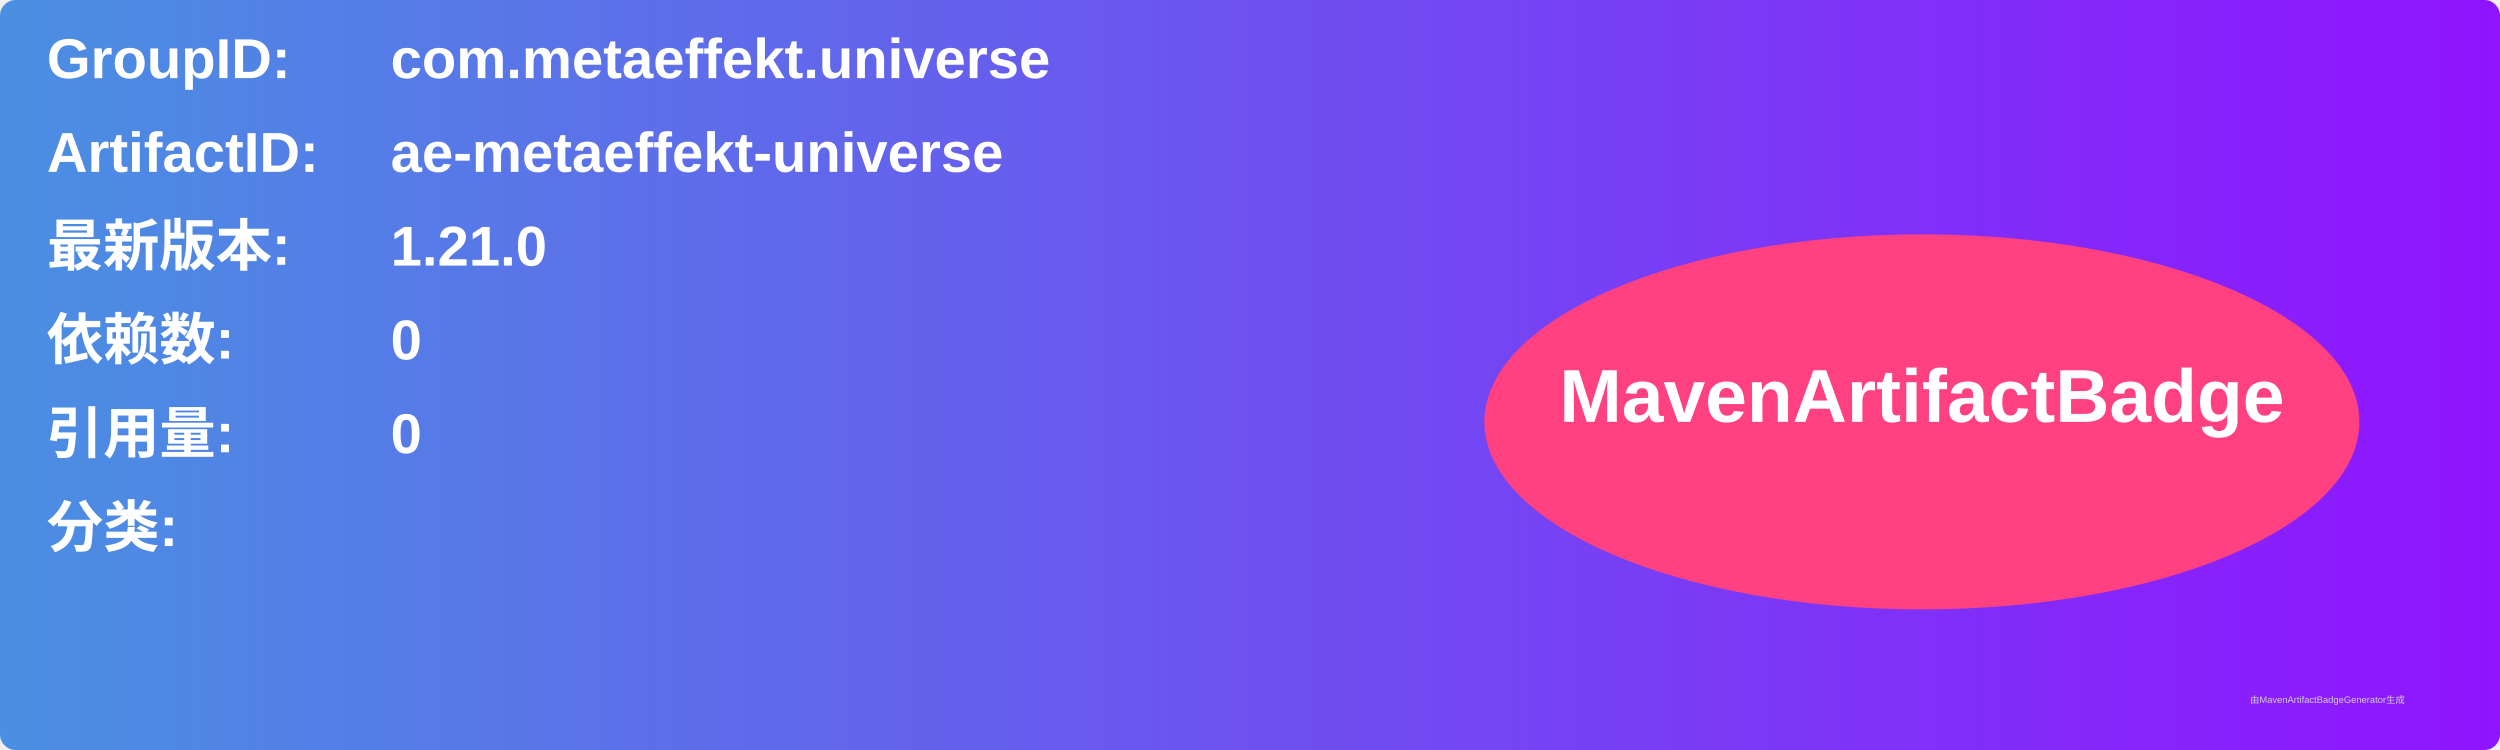
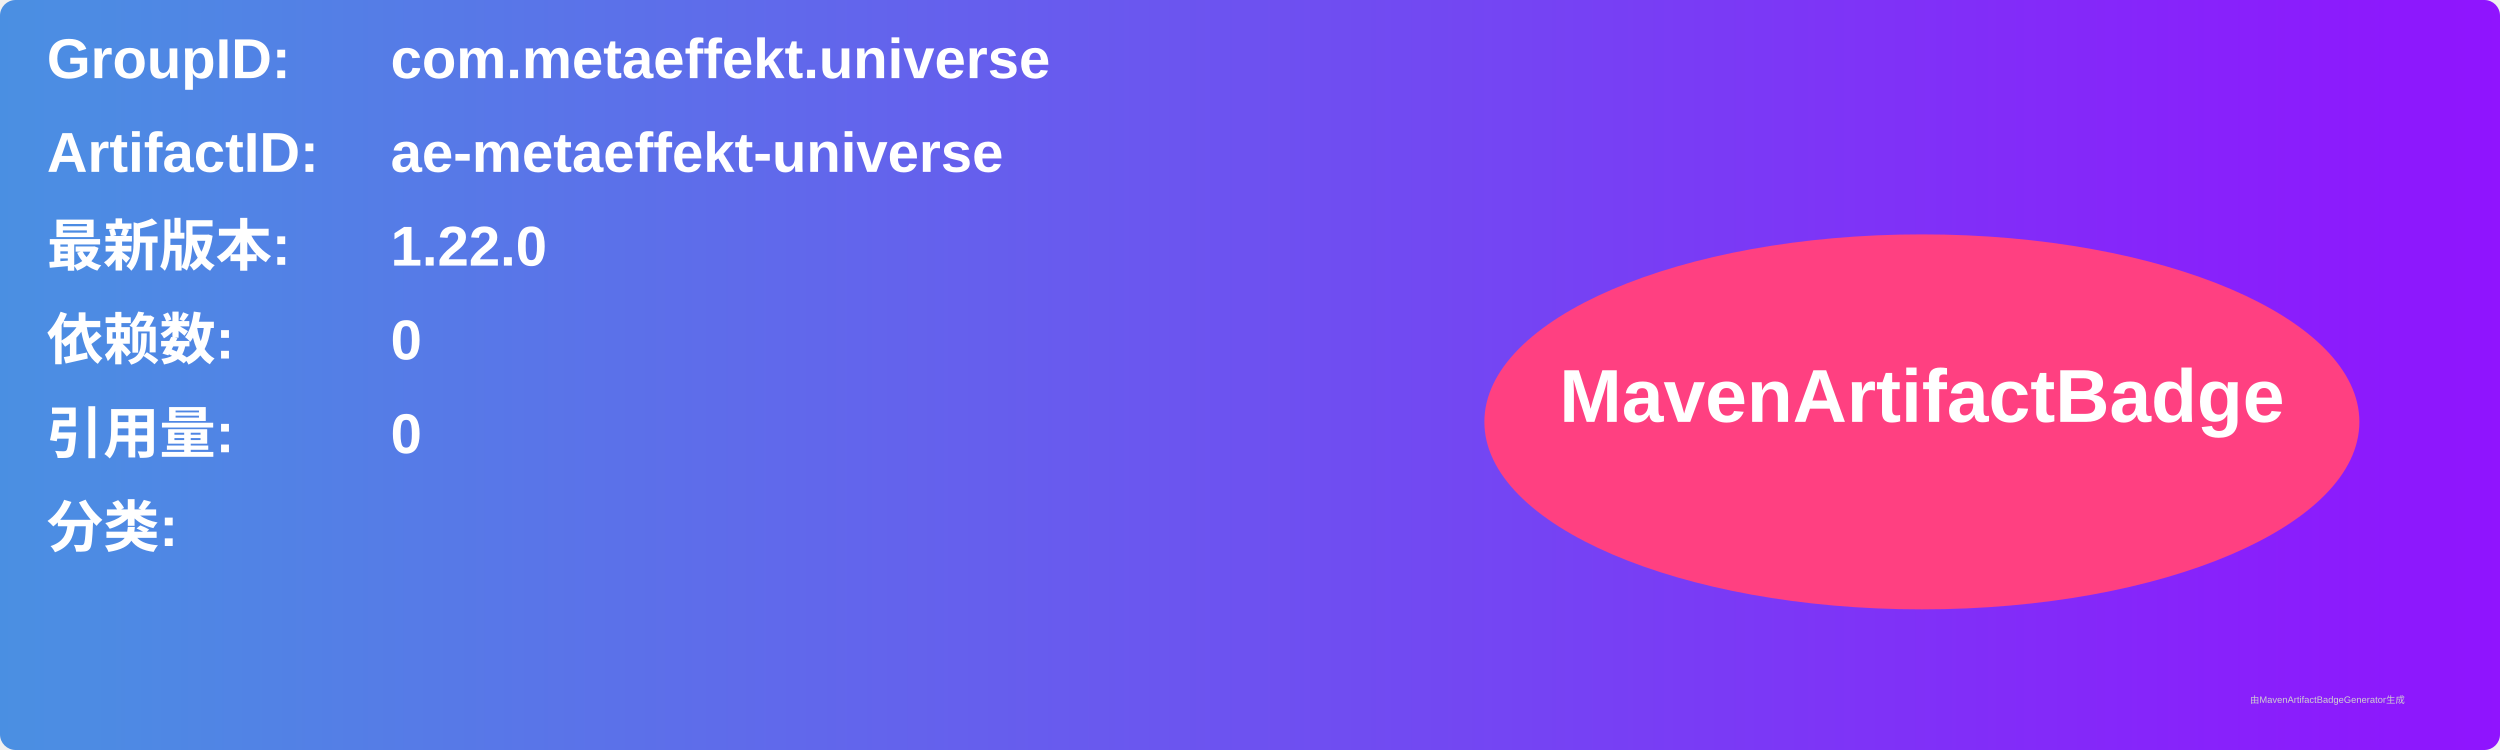
<svg xmlns="http://www.w3.org/2000/svg" width="800" height="240" viewBox="0 0 800 240">
  <linearGradient id="grad" x1="0%" y1="0%" x2="100%" y2="0%">
    <stop offset="0%" stop-color="#4a90e2" />
    <stop offset="100%" stop-color="#9013fe" />
  </linearGradient>
  <rect width="100%" height="100%" rx="5" ry="5" fill="url(#grad)" />
  <g transform="translate(15, 15)">
    <text x="0" y="10" font-family="Arial" font-size="18" fill="white" font-weight="bold" width="260">GroupID:</text>
    <text x="110" y="10" font-family="Arial" font-size="18" fill="white" font-weight="bold" width="460">com.metaeffekt.universe</text>
    <text x="0" y="40" font-family="Arial" font-size="18" fill="white" font-weight="bold" width="260">ArtifactID:</text>
    <text x="110" y="40" font-family="Arial" font-size="18" fill="white" font-weight="bold" width="460">ae-metaeffekt-universe</text>
    <text x="0" y="70" font-family="Arial" font-size="18" fill="white" font-weight="bold">最新版本:</text>
    <text x="110" y="70" font-family="Arial" font-size="18" fill="white" font-weight="bold">
-       <tspan font-weight="bold">1.21.0</tspan>
+       <tspan font-weight="bold">1.22.0</tspan>
    </text>
    <text x="0" y="100" font-family="Arial" font-size="18" fill="white" font-weight="bold">依赖数: </text>
    <text x="110" y="100" font-family="Arial" font-size="18" fill="white">
      <tspan font-weight="bold">0</tspan>
    </text>
    <text x="0" y="130" font-family="Arial" font-size="18" fill="white" font-weight="bold">引用量: </text>
    <text x="110" y="130" font-family="Arial" font-size="18" fill="white">
      <tspan font-weight="bold">0</tspan>
    </text>
    <text x="0" y="160" font-family="Arial" font-size="18" fill="white" font-weight="bold">分类:</text>
    <text x="10" y="190" font-family="Arial" font-size="10" fill="white">
      <tspan font-weight="bold" />
    </text>
    <ellipse cx="600" cy="120" rx="140" ry="60" fill="#ff4081" />
    <text x="600" y="120" text-anchor="middle" font-family="Arial" font-size="24" fill="white" font-weight="bold">MavenArtifactBadge</text>
  </g>
  <text x="720" y="225" font-family="Arial" font-size="3" fill="#d0d0d0">由MavenArtifactBadgeGenerator生成</text>
</svg>
